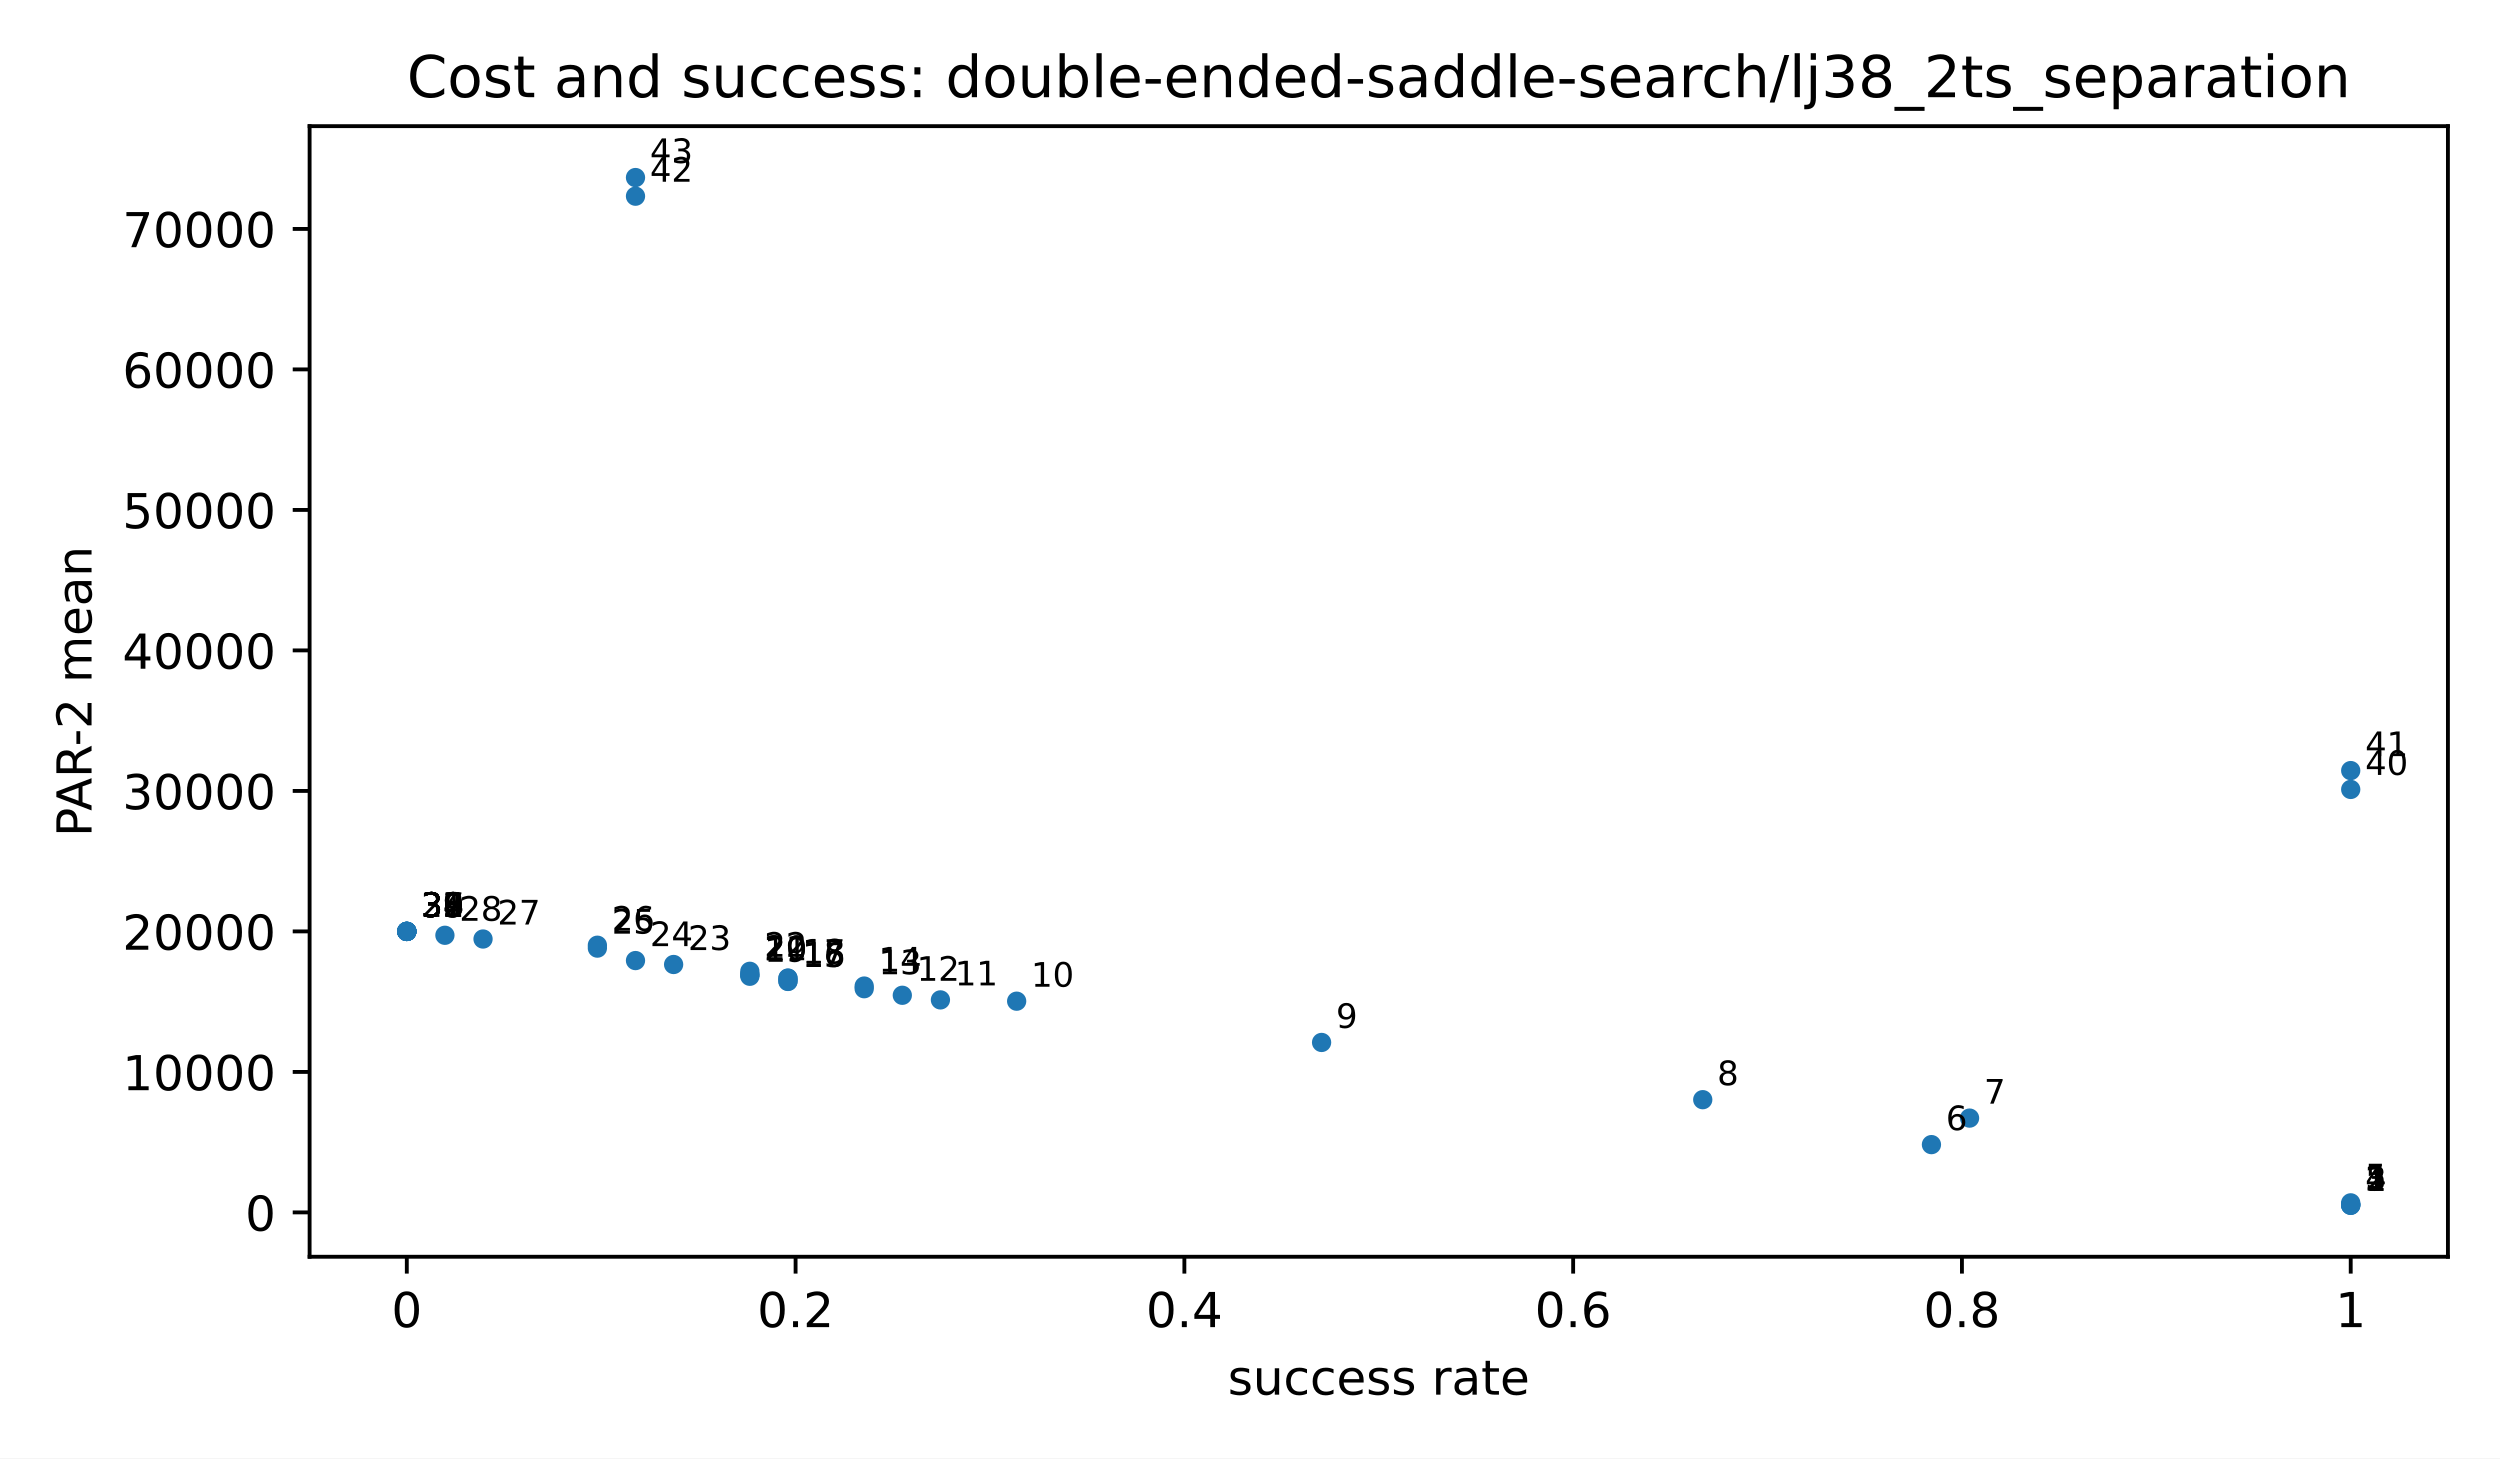
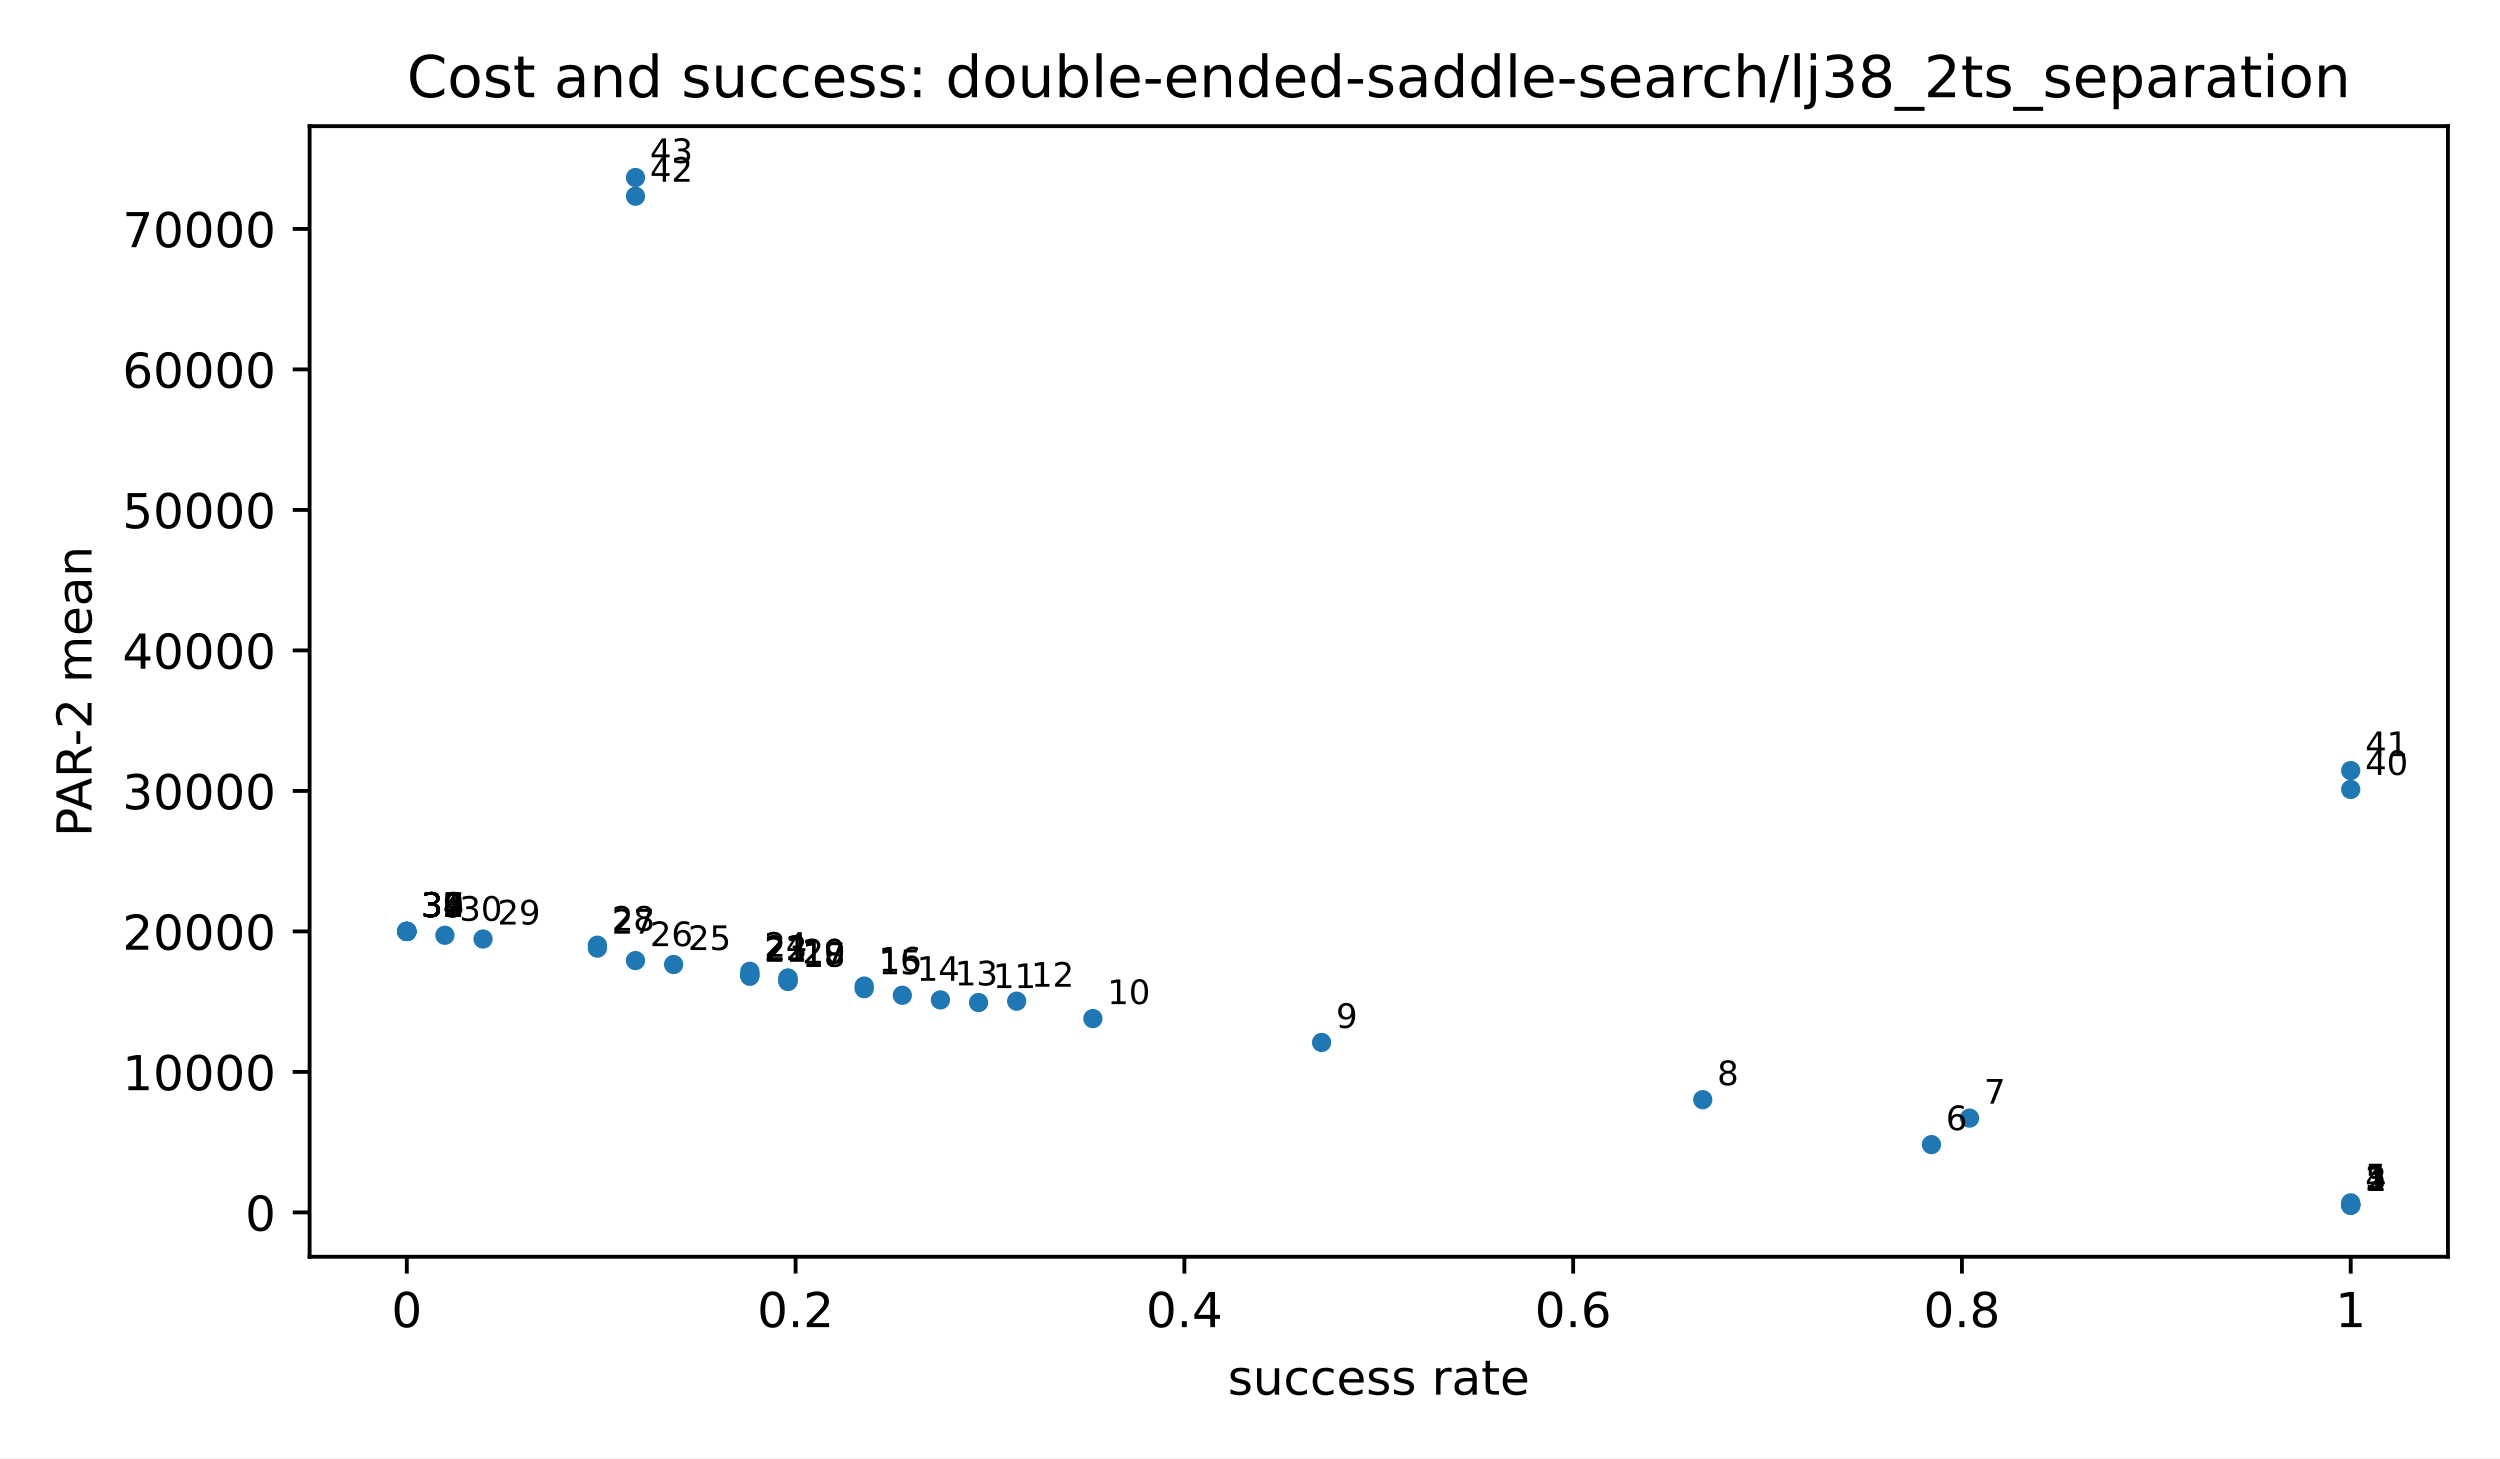
<svg xmlns="http://www.w3.org/2000/svg" xmlns:xlink="http://www.w3.org/1999/xlink" width="518.4pt" height="302.4pt" viewBox="0 0 518.4 302.4" version="1.1">
  <defs>
    <style type="text/css">*{stroke-linejoin: round; stroke-linecap: butt}</style>
  </defs>
  <g id="figure_1">
    <g id="patch_1">
      <path d="M 0 302.4  L 518.4 302.4  L 518.4 0  L 0 0  z " style="fill: #ffffff" />
    </g>
    <g id="axes_1">
      <g id="patch_2">
        <path d="M 64.2 260.6  L 507.6 260.6  L 507.6 26.16  L 64.2 26.16  z " style="fill: #ffffff" />
      </g>
      <g id="PathCollection_1">
        <defs>
          <path id="m2d8934182f" d="M 0 2  C 0.53 2 1.039 1.789 1.414 1.414  C 1.789 1.039 2 0.53 2 0  C 2 -0.53 1.789 -1.039 1.414 -1.414  C 1.039 -1.789 0.53 -2 0 -2  C -0.53 -2 -1.039 -1.789 -1.414 -1.414  C -1.789 -1.039 -2 -0.53 -2 0  C -2 0.53 -1.789 1.039 -1.414 1.414  C -1.039 1.789 -0.53 2 0 2  z " />
        </defs>
        <g clip-path="url(#p3300185fd4)">
          <use xlink:href="#m2d8934182f" x="487.445" y="249.944" style="fill: #1f77b4" />
          <use xlink:href="#m2d8934182f" x="487.445" y="249.893" style="fill: #1f77b4" />
          <use xlink:href="#m2d8934182f" x="487.445" y="249.88" style="fill: #1f77b4" />
          <use xlink:href="#m2d8934182f" x="487.445" y="249.763" style="fill: #1f77b4" />
          <use xlink:href="#m2d8934182f" x="487.445" y="249.422" style="fill: #1f77b4" />
          <use xlink:href="#m2d8934182f" x="400.504" y="237.348" style="fill: #1f77b4" />
          <use xlink:href="#m2d8934182f" x="408.408" y="231.849" style="fill: #1f77b4" />
          <use xlink:href="#m2d8934182f" x="353.082" y="228.03" style="fill: #1f77b4" />
          <use xlink:href="#m2d8934182f" x="274.044" y="216.162" style="fill: #1f77b4" />
+           <use xlink:href="#m2d8934182f" x="226.622" y="211.214" style="fill: #1f77b4" />
+           <use xlink:href="#m2d8934182f" x="202.911" y="207.886" style="fill: #1f77b4" />
          <use xlink:href="#m2d8934182f" x="210.814" y="207.606" style="fill: #1f77b4" />
          <use xlink:href="#m2d8934182f" x="195.007" y="207.339" style="fill: #1f77b4" />
          <use xlink:href="#m2d8934182f" x="187.103" y="206.381" style="fill: #1f77b4" />
          <use xlink:href="#m2d8934182f" x="179.199" y="205.02" style="fill: #1f77b4" />
          <use xlink:href="#m2d8934182f" x="179.199" y="204.468" style="fill: #1f77b4" />
          <use xlink:href="#m2d8934182f" x="163.392" y="203.515" style="fill: #1f77b4" />
          <use xlink:href="#m2d8934182f" x="163.392" y="203.46" style="fill: #1f77b4" />
          <use xlink:href="#m2d8934182f" x="163.392" y="202.863" style="fill: #1f77b4" />
          <use xlink:href="#m2d8934182f" x="163.392" y="202.806" style="fill: #1f77b4" />
          <use xlink:href="#m2d8934182f" x="155.488" y="202.441" style="fill: #1f77b4" />
          <use xlink:href="#m2d8934182f" x="155.488" y="202.116" style="fill: #1f77b4" />
          <use xlink:href="#m2d8934182f" x="155.488" y="202.099" style="fill: #1f77b4" />
          <use xlink:href="#m2d8934182f" x="155.488" y="201.41" style="fill: #1f77b4" />
          <use xlink:href="#m2d8934182f" x="139.681" y="199.998" style="fill: #1f77b4" />
          <use xlink:href="#m2d8934182f" x="131.777" y="199.184" style="fill: #1f77b4" />
          <use xlink:href="#m2d8934182f" x="123.873" y="196.601" style="fill: #1f77b4" />
          <use xlink:href="#m2d8934182f" x="123.873" y="196.001" style="fill: #1f77b4" />
          <use xlink:href="#m2d8934182f" x="100.162" y="194.713" style="fill: #1f77b4" />
          <use xlink:href="#m2d8934182f" x="92.258" y="193.94" style="fill: #1f77b4" />
          <use xlink:href="#m2d8934182f" x="84.355" y="193.14" style="fill: #1f77b4" />
          <use xlink:href="#m2d8934182f" x="84.355" y="193.14" style="fill: #1f77b4" />
          <use xlink:href="#m2d8934182f" x="84.355" y="193.14" style="fill: #1f77b4" />
          <use xlink:href="#m2d8934182f" x="84.355" y="193.14" style="fill: #1f77b4" />
          <use xlink:href="#m2d8934182f" x="84.355" y="193.14" style="fill: #1f77b4" />
          <use xlink:href="#m2d8934182f" x="84.355" y="193.14" style="fill: #1f77b4" />
          <use xlink:href="#m2d8934182f" x="84.355" y="193.14" style="fill: #1f77b4" />
          <use xlink:href="#m2d8934182f" x="84.355" y="193.14" style="fill: #1f77b4" />
          <use xlink:href="#m2d8934182f" x="84.355" y="193.14" style="fill: #1f77b4" />
-           <use xlink:href="#m2d8934182f" x="84.355" y="193.14" style="fill: #1f77b4" />
-           <use xlink:href="#m2d8934182f" x="84.355" y="193.14" style="fill: #1f77b4" />
          <use xlink:href="#m2d8934182f" x="487.445" y="163.697" style="fill: #1f77b4" />
          <use xlink:href="#m2d8934182f" x="487.445" y="159.789" style="fill: #1f77b4" />
          <use xlink:href="#m2d8934182f" x="131.777" y="40.684" style="fill: #1f77b4" />
          <use xlink:href="#m2d8934182f" x="131.777" y="36.816" style="fill: #1f77b4" />
        </g>
      </g>
      <g id="matplotlib.axis_1">
        <g id="xtick_1">
          <g id="line2d_1">
            <defs>
              <path id="m8ea4d47d77" d="M 0 0  L 0 3.5  " style="stroke: #000000; stroke-width: 0.8" />
            </defs>
            <g>
              <use xlink:href="#m8ea4d47d77" x="84.355" y="260.6" style="stroke: #000000; stroke-width: 0.8" />
            </g>
          </g>
          <g id="text_1">
            <text style="font-size: 10px; font-family: 'DejaVu Sans', 'Bitstream Vera Sans', 'Computer Modern Sans Serif', 'Lucida Grande', 'Verdana', 'Geneva', 'Lucid', 'Arial', 'Helvetica', 'Avant Garde', sans-serif; text-anchor: middle" x="84.355" y="275.198" transform="rotate(-0 84.35455 275.1977)">0</text>
          </g>
        </g>
        <g id="xtick_2">
          <g id="line2d_2">
            <g>
              <use xlink:href="#m8ea4d47d77" x="164.973" y="260.6" style="stroke: #000000; stroke-width: 0.8" />
            </g>
          </g>
          <g id="text_2">
            <text style="font-size: 10px; font-family: 'DejaVu Sans', 'Bitstream Vera Sans', 'Computer Modern Sans Serif', 'Lucida Grande', 'Verdana', 'Geneva', 'Lucid', 'Arial', 'Helvetica', 'Avant Garde', sans-serif; text-anchor: middle" x="164.973" y="275.198" transform="rotate(-0 164.9727 275.1977)">0.2</text>
          </g>
        </g>
        <g id="xtick_3">
          <g id="line2d_3">
            <g>
              <use xlink:href="#m8ea4d47d77" x="245.591" y="260.6" style="stroke: #000000; stroke-width: 0.8" />
            </g>
          </g>
          <g id="text_3">
            <text style="font-size: 10px; font-family: 'DejaVu Sans', 'Bitstream Vera Sans', 'Computer Modern Sans Serif', 'Lucida Grande', 'Verdana', 'Geneva', 'Lucid', 'Arial', 'Helvetica', 'Avant Garde', sans-serif; text-anchor: middle" x="245.591" y="275.198" transform="rotate(-0 245.5909 275.1977)">0.4</text>
          </g>
        </g>
        <g id="xtick_4">
          <g id="line2d_4">
            <g>
              <use xlink:href="#m8ea4d47d77" x="326.209" y="260.6" style="stroke: #000000; stroke-width: 0.8" />
            </g>
          </g>
          <g id="text_4">
            <text style="font-size: 10px; font-family: 'DejaVu Sans', 'Bitstream Vera Sans', 'Computer Modern Sans Serif', 'Lucida Grande', 'Verdana', 'Geneva', 'Lucid', 'Arial', 'Helvetica', 'Avant Garde', sans-serif; text-anchor: middle" x="326.209" y="275.198" transform="rotate(-0 326.2091 275.1977)">0.6</text>
          </g>
        </g>
        <g id="xtick_5">
          <g id="line2d_5">
            <g>
              <use xlink:href="#m8ea4d47d77" x="406.827" y="260.6" style="stroke: #000000; stroke-width: 0.8" />
            </g>
          </g>
          <g id="text_5">
            <text style="font-size: 10px; font-family: 'DejaVu Sans', 'Bitstream Vera Sans', 'Computer Modern Sans Serif', 'Lucida Grande', 'Verdana', 'Geneva', 'Lucid', 'Arial', 'Helvetica', 'Avant Garde', sans-serif; text-anchor: middle" x="406.827" y="275.198" transform="rotate(-0 406.8273 275.1977)">0.8</text>
          </g>
        </g>
        <g id="xtick_6">
          <g id="line2d_6">
            <g>
              <use xlink:href="#m8ea4d47d77" x="487.445" y="260.6" style="stroke: #000000; stroke-width: 0.8" />
            </g>
          </g>
          <g id="text_6">
            <text style="font-size: 10px; font-family: 'DejaVu Sans', 'Bitstream Vera Sans', 'Computer Modern Sans Serif', 'Lucida Grande', 'Verdana', 'Geneva', 'Lucid', 'Arial', 'Helvetica', 'Avant Garde', sans-serif; text-anchor: middle" x="487.445" y="275.198" transform="rotate(-0 487.4455 275.1977)">1</text>
          </g>
        </g>
        <g id="text_7">
          <text style="font-size: 10px; font-family: 'DejaVu Sans', 'Bitstream Vera Sans', 'Computer Modern Sans Serif', 'Lucida Grande', 'Verdana', 'Geneva', 'Lucid', 'Arial', 'Helvetica', 'Avant Garde', sans-serif; text-anchor: middle" x="285.9" y="289.198" transform="rotate(-0 285.9 289.1977)">success rate</text>
        </g>
      </g>
      <g id="matplotlib.axis_2">
        <g id="ytick_1">
          <g id="line2d_7">
            <defs>
              <path id="md659df78fa" d="M 0 0  L -3.5 0  " style="stroke: #000000; stroke-width: 0.8" />
            </defs>
            <g>
              <use xlink:href="#md659df78fa" x="64.2" y="251.408" style="stroke: #000000; stroke-width: 0.8" />
            </g>
          </g>
          <g id="text_8">
            <text style="font-size: 10px; font-family: 'DejaVu Sans', 'Bitstream Vera Sans', 'Computer Modern Sans Serif', 'Lucida Grande', 'Verdana', 'Geneva', 'Lucid', 'Arial', 'Helvetica', 'Avant Garde', sans-serif; text-anchor: end" x="57.2" y="255.207" transform="rotate(-0 57.2 255.2073)">0</text>
          </g>
        </g>
        <g id="ytick_2">
          <g id="line2d_8">
            <g>
              <use xlink:href="#md659df78fa" x="64.2" y="222.274" style="stroke: #000000; stroke-width: 0.8" />
            </g>
          </g>
          <g id="text_9">
            <text style="font-size: 10px; font-family: 'DejaVu Sans', 'Bitstream Vera Sans', 'Computer Modern Sans Serif', 'Lucida Grande', 'Verdana', 'Geneva', 'Lucid', 'Arial', 'Helvetica', 'Avant Garde', sans-serif; text-anchor: end" x="57.2" y="226.073" transform="rotate(-0 57.2 226.0729)">10000</text>
          </g>
        </g>
        <g id="ytick_3">
          <g id="line2d_9">
            <g>
              <use xlink:href="#md659df78fa" x="64.2" y="193.14" style="stroke: #000000; stroke-width: 0.8" />
            </g>
          </g>
          <g id="text_10">
            <text style="font-size: 10px; font-family: 'DejaVu Sans', 'Bitstream Vera Sans', 'Computer Modern Sans Serif', 'Lucida Grande', 'Verdana', 'Geneva', 'Lucid', 'Arial', 'Helvetica', 'Avant Garde', sans-serif; text-anchor: end" x="57.2" y="196.939" transform="rotate(-0 57.2 196.9386)">20000</text>
          </g>
        </g>
        <g id="ytick_4">
          <g id="line2d_10">
            <g>
              <use xlink:href="#md659df78fa" x="64.2" y="164.005" style="stroke: #000000; stroke-width: 0.8" />
            </g>
          </g>
          <g id="text_11">
            <text style="font-size: 10px; font-family: 'DejaVu Sans', 'Bitstream Vera Sans', 'Computer Modern Sans Serif', 'Lucida Grande', 'Verdana', 'Geneva', 'Lucid', 'Arial', 'Helvetica', 'Avant Garde', sans-serif; text-anchor: end" x="57.2" y="167.804" transform="rotate(-0 57.2 167.8042)">30000</text>
          </g>
        </g>
        <g id="ytick_5">
          <g id="line2d_11">
            <g>
              <use xlink:href="#md659df78fa" x="64.2" y="134.871" style="stroke: #000000; stroke-width: 0.8" />
            </g>
          </g>
          <g id="text_12">
            <text style="font-size: 10px; font-family: 'DejaVu Sans', 'Bitstream Vera Sans', 'Computer Modern Sans Serif', 'Lucida Grande', 'Verdana', 'Geneva', 'Lucid', 'Arial', 'Helvetica', 'Avant Garde', sans-serif; text-anchor: end" x="57.2" y="138.67" transform="rotate(-0 57.2 138.6699)">40000</text>
          </g>
        </g>
        <g id="ytick_6">
          <g id="line2d_12">
            <g>
              <use xlink:href="#md659df78fa" x="64.2" y="105.737" style="stroke: #000000; stroke-width: 0.8" />
            </g>
          </g>
          <g id="text_13">
            <text style="font-size: 10px; font-family: 'DejaVu Sans', 'Bitstream Vera Sans', 'Computer Modern Sans Serif', 'Lucida Grande', 'Verdana', 'Geneva', 'Lucid', 'Arial', 'Helvetica', 'Avant Garde', sans-serif; text-anchor: end" x="57.2" y="109.535" transform="rotate(-0 57.2 109.5355)">50000</text>
          </g>
        </g>
        <g id="ytick_7">
          <g id="line2d_13">
            <g>
              <use xlink:href="#md659df78fa" x="64.2" y="76.602" style="stroke: #000000; stroke-width: 0.8" />
            </g>
          </g>
          <g id="text_14">
            <text style="font-size: 10px; font-family: 'DejaVu Sans', 'Bitstream Vera Sans', 'Computer Modern Sans Serif', 'Lucida Grande', 'Verdana', 'Geneva', 'Lucid', 'Arial', 'Helvetica', 'Avant Garde', sans-serif; text-anchor: end" x="57.2" y="80.401" transform="rotate(-0 57.2 80.40113)">60000</text>
          </g>
        </g>
        <g id="ytick_8">
          <g id="line2d_14">
            <g>
              <use xlink:href="#md659df78fa" x="64.2" y="47.468" style="stroke: #000000; stroke-width: 0.8" />
            </g>
          </g>
          <g id="text_15">
            <text style="font-size: 10px; font-family: 'DejaVu Sans', 'Bitstream Vera Sans', 'Computer Modern Sans Serif', 'Lucida Grande', 'Verdana', 'Geneva', 'Lucid', 'Arial', 'Helvetica', 'Avant Garde', sans-serif; text-anchor: end" x="57.2" y="51.267" transform="rotate(-0 57.2 51.26677)">70000</text>
          </g>
        </g>
        <g id="text_16">
          <text style="font-size: 10px; font-family: 'DejaVu Sans', 'Bitstream Vera Sans', 'Computer Modern Sans Serif', 'Lucida Grande', 'Verdana', 'Geneva', 'Lucid', 'Arial', 'Helvetica', 'Avant Garde', sans-serif; text-anchor: middle" x="18.985" y="143.38" transform="rotate(-90 18.98516 143.38)">PAR-2 mean</text>
        </g>
      </g>
      <g id="patch_3">
        <path d="M 64.2 260.6  L 64.2 26.16  " style="fill: none; stroke: #000000; stroke-width: 0.8; stroke-linejoin: miter; stroke-linecap: square" />
      </g>
      <g id="patch_4">
        <path d="M 507.6 260.6  L 507.6 26.16  " style="fill: none; stroke: #000000; stroke-width: 0.8; stroke-linejoin: miter; stroke-linecap: square" />
      </g>
      <g id="patch_5">
        <path d="M 64.2 260.6  L 507.6 260.6  " style="fill: none; stroke: #000000; stroke-width: 0.8; stroke-linejoin: miter; stroke-linecap: square" />
      </g>
      <g id="patch_6">
        <path d="M 64.2 26.16  L 507.6 26.16  " style="fill: none; stroke: #000000; stroke-width: 0.8; stroke-linejoin: miter; stroke-linecap: square" />
      </g>
      <g id="text_17">
        <text style="font-size: 7px; font-family: 'DejaVu Sans', 'Bitstream Vera Sans', 'Computer Modern Sans Serif', 'Lucida Grande', 'Verdana', 'Geneva', 'Lucid', 'Arial', 'Helvetica', 'Avant Garde', sans-serif; text-anchor: start" x="490.445" y="246.944" transform="rotate(-0 490.4455 246.9436)">1</text>
      </g>
      <g id="text_18">
        <text style="font-size: 7px; font-family: 'DejaVu Sans', 'Bitstream Vera Sans', 'Computer Modern Sans Serif', 'Lucida Grande', 'Verdana', 'Geneva', 'Lucid', 'Arial', 'Helvetica', 'Avant Garde', sans-serif; text-anchor: start" x="490.445" y="246.893" transform="rotate(-0 490.4455 246.8925)">2</text>
      </g>
      <g id="text_19">
        <text style="font-size: 7px; font-family: 'DejaVu Sans', 'Bitstream Vera Sans', 'Computer Modern Sans Serif', 'Lucida Grande', 'Verdana', 'Geneva', 'Lucid', 'Arial', 'Helvetica', 'Avant Garde', sans-serif; text-anchor: start" x="490.445" y="246.88" transform="rotate(-0 490.4455 246.8799)">3</text>
      </g>
      <g id="text_20">
        <text style="font-size: 7px; font-family: 'DejaVu Sans', 'Bitstream Vera Sans', 'Computer Modern Sans Serif', 'Lucida Grande', 'Verdana', 'Geneva', 'Lucid', 'Arial', 'Helvetica', 'Avant Garde', sans-serif; text-anchor: start" x="490.445" y="246.763" transform="rotate(-0 490.4455 246.7634)">4</text>
      </g>
      <g id="text_21">
        <text style="font-size: 7px; font-family: 'DejaVu Sans', 'Bitstream Vera Sans', 'Computer Modern Sans Serif', 'Lucida Grande', 'Verdana', 'Geneva', 'Lucid', 'Arial', 'Helvetica', 'Avant Garde', sans-serif; text-anchor: start" x="490.445" y="246.422" transform="rotate(-0 490.4455 246.4221)">5</text>
      </g>
      <g id="text_22">
        <text style="font-size: 7px; font-family: 'DejaVu Sans', 'Bitstream Vera Sans', 'Computer Modern Sans Serif', 'Lucida Grande', 'Verdana', 'Geneva', 'Lucid', 'Arial', 'Helvetica', 'Avant Garde', sans-serif; text-anchor: start" x="403.504" y="234.348" transform="rotate(-0 403.5043 234.3479)">6</text>
      </g>
      <g id="text_23">
        <text style="font-size: 7px; font-family: 'DejaVu Sans', 'Bitstream Vera Sans', 'Computer Modern Sans Serif', 'Lucida Grande', 'Verdana', 'Geneva', 'Lucid', 'Arial', 'Helvetica', 'Avant Garde', sans-serif; text-anchor: start" x="411.408" y="228.849" transform="rotate(-0 411.408 228.8495)">7</text>
      </g>
      <g id="text_24">
        <text style="font-size: 7px; font-family: 'DejaVu Sans', 'Bitstream Vera Sans', 'Computer Modern Sans Serif', 'Lucida Grande', 'Verdana', 'Geneva', 'Lucid', 'Arial', 'Helvetica', 'Avant Garde', sans-serif; text-anchor: start" x="356.082" y="225.03" transform="rotate(-0 356.0818 225.0298)">8</text>
      </g>
      <g id="text_25">
        <text style="font-size: 7px; font-family: 'DejaVu Sans', 'Bitstream Vera Sans', 'Computer Modern Sans Serif', 'Lucida Grande', 'Verdana', 'Geneva', 'Lucid', 'Arial', 'Helvetica', 'Avant Garde', sans-serif; text-anchor: start" x="277.044" y="213.162" transform="rotate(-0 277.0444 213.1615)">9</text>
      </g>
      <g id="text_26">
-         <text style="font-size: 7px; font-family: 'DejaVu Sans', 'Bitstream Vera Sans', 'Computer Modern Sans Serif', 'Lucida Grande', 'Verdana', 'Geneva', 'Lucid', 'Arial', 'Helvetica', 'Avant Garde', sans-serif; text-anchor: start" x="213.814" y="204.606" transform="rotate(-0 213.8144 204.6063)">10</text>
+         <text style="font-size: 7px; font-family: 'DejaVu Sans', 'Bitstream Vera Sans', 'Computer Modern Sans Serif', 'Lucida Grande', 'Verdana', 'Geneva', 'Lucid', 'Arial', 'Helvetica', 'Avant Garde', sans-serif; text-anchor: start" x="229.622" y="208.214" transform="rotate(-0 229.6219 208.2141)">10</text>
      </g>
      <g id="text_27">
-         <text style="font-size: 7px; font-family: 'DejaVu Sans', 'Bitstream Vera Sans', 'Computer Modern Sans Serif', 'Lucida Grande', 'Verdana', 'Geneva', 'Lucid', 'Arial', 'Helvetica', 'Avant Garde', sans-serif; text-anchor: start" x="198.007" y="204.339" transform="rotate(-0 198.007 204.3386)">11</text>
+         <text style="font-size: 7px; font-family: 'DejaVu Sans', 'Bitstream Vera Sans', 'Computer Modern Sans Serif', 'Lucida Grande', 'Verdana', 'Geneva', 'Lucid', 'Arial', 'Helvetica', 'Avant Garde', sans-serif; text-anchor: start" x="205.911" y="204.886" transform="rotate(-0 205.9107 204.8861)">11</text>
      </g>
      <g id="text_28">
-         <text style="font-size: 7px; font-family: 'DejaVu Sans', 'Bitstream Vera Sans', 'Computer Modern Sans Serif', 'Lucida Grande', 'Verdana', 'Geneva', 'Lucid', 'Arial', 'Helvetica', 'Avant Garde', sans-serif; text-anchor: start" x="190.103" y="203.381" transform="rotate(-0 190.1032 203.3813)">12</text>
+         <text style="font-size: 7px; font-family: 'DejaVu Sans', 'Bitstream Vera Sans', 'Computer Modern Sans Serif', 'Lucida Grande', 'Verdana', 'Geneva', 'Lucid', 'Arial', 'Helvetica', 'Avant Garde', sans-serif; text-anchor: start" x="213.814" y="204.606" transform="rotate(-0 213.8144 204.6063)">12</text>
      </g>
      <g id="text_29">
-         <text style="font-size: 7px; font-family: 'DejaVu Sans', 'Bitstream Vera Sans', 'Computer Modern Sans Serif', 'Lucida Grande', 'Verdana', 'Geneva', 'Lucid', 'Arial', 'Helvetica', 'Avant Garde', sans-serif; text-anchor: start" x="182.199" y="202.02" transform="rotate(-0 182.1995 202.0198)">13</text>
+         <text style="font-size: 7px; font-family: 'DejaVu Sans', 'Bitstream Vera Sans', 'Computer Modern Sans Serif', 'Lucida Grande', 'Verdana', 'Geneva', 'Lucid', 'Arial', 'Helvetica', 'Avant Garde', sans-serif; text-anchor: start" x="198.007" y="204.339" transform="rotate(-0 198.007 204.3386)">13</text>
      </g>
      <g id="text_30">
-         <text style="font-size: 7px; font-family: 'DejaVu Sans', 'Bitstream Vera Sans', 'Computer Modern Sans Serif', 'Lucida Grande', 'Verdana', 'Geneva', 'Lucid', 'Arial', 'Helvetica', 'Avant Garde', sans-serif; text-anchor: start" x="182.199" y="201.468" transform="rotate(-0 182.1995 201.4679)">14</text>
+         <text style="font-size: 7px; font-family: 'DejaVu Sans', 'Bitstream Vera Sans', 'Computer Modern Sans Serif', 'Lucida Grande', 'Verdana', 'Geneva', 'Lucid', 'Arial', 'Helvetica', 'Avant Garde', sans-serif; text-anchor: start" x="190.103" y="203.381" transform="rotate(-0 190.1032 203.3813)">14</text>
      </g>
      <g id="text_31">
-         <text style="font-size: 7px; font-family: 'DejaVu Sans', 'Bitstream Vera Sans', 'Computer Modern Sans Serif', 'Lucida Grande', 'Verdana', 'Geneva', 'Lucid', 'Arial', 'Helvetica', 'Avant Garde', sans-serif; text-anchor: start" x="166.392" y="200.515" transform="rotate(-0 166.392 200.515)">15</text>
+         <text style="font-size: 7px; font-family: 'DejaVu Sans', 'Bitstream Vera Sans', 'Computer Modern Sans Serif', 'Lucida Grande', 'Verdana', 'Geneva', 'Lucid', 'Arial', 'Helvetica', 'Avant Garde', sans-serif; text-anchor: start" x="182.199" y="202.02" transform="rotate(-0 182.1995 202.0198)">15</text>
      </g>
      <g id="text_32">
-         <text style="font-size: 7px; font-family: 'DejaVu Sans', 'Bitstream Vera Sans', 'Computer Modern Sans Serif', 'Lucida Grande', 'Verdana', 'Geneva', 'Lucid', 'Arial', 'Helvetica', 'Avant Garde', sans-serif; text-anchor: start" x="166.392" y="200.46" transform="rotate(-0 166.392 200.4602)">16</text>
+         <text style="font-size: 7px; font-family: 'DejaVu Sans', 'Bitstream Vera Sans', 'Computer Modern Sans Serif', 'Lucida Grande', 'Verdana', 'Geneva', 'Lucid', 'Arial', 'Helvetica', 'Avant Garde', sans-serif; text-anchor: start" x="182.199" y="201.468" transform="rotate(-0 182.1995 201.4679)">16</text>
      </g>
      <g id="text_33">
-         <text style="font-size: 7px; font-family: 'DejaVu Sans', 'Bitstream Vera Sans', 'Computer Modern Sans Serif', 'Lucida Grande', 'Verdana', 'Geneva', 'Lucid', 'Arial', 'Helvetica', 'Avant Garde', sans-serif; text-anchor: start" x="166.392" y="199.863" transform="rotate(-0 166.392 199.8626)">17</text>
+         <text style="font-size: 7px; font-family: 'DejaVu Sans', 'Bitstream Vera Sans', 'Computer Modern Sans Serif', 'Lucida Grande', 'Verdana', 'Geneva', 'Lucid', 'Arial', 'Helvetica', 'Avant Garde', sans-serif; text-anchor: start" x="166.392" y="200.515" transform="rotate(-0 166.392 200.515)">17</text>
      </g>
      <g id="text_34">
-         <text style="font-size: 7px; font-family: 'DejaVu Sans', 'Bitstream Vera Sans', 'Computer Modern Sans Serif', 'Lucida Grande', 'Verdana', 'Geneva', 'Lucid', 'Arial', 'Helvetica', 'Avant Garde', sans-serif; text-anchor: start" x="166.392" y="199.806" transform="rotate(-0 166.392 199.8061)">18</text>
+         <text style="font-size: 7px; font-family: 'DejaVu Sans', 'Bitstream Vera Sans', 'Computer Modern Sans Serif', 'Lucida Grande', 'Verdana', 'Geneva', 'Lucid', 'Arial', 'Helvetica', 'Avant Garde', sans-serif; text-anchor: start" x="166.392" y="200.46" transform="rotate(-0 166.392 200.4602)">18</text>
      </g>
      <g id="text_35">
-         <text style="font-size: 7px; font-family: 'DejaVu Sans', 'Bitstream Vera Sans', 'Computer Modern Sans Serif', 'Lucida Grande', 'Verdana', 'Geneva', 'Lucid', 'Arial', 'Helvetica', 'Avant Garde', sans-serif; text-anchor: start" x="158.488" y="199.441" transform="rotate(-0 158.4882 199.4411)">19</text>
+         <text style="font-size: 7px; font-family: 'DejaVu Sans', 'Bitstream Vera Sans', 'Computer Modern Sans Serif', 'Lucida Grande', 'Verdana', 'Geneva', 'Lucid', 'Arial', 'Helvetica', 'Avant Garde', sans-serif; text-anchor: start" x="166.392" y="199.863" transform="rotate(-0 166.392 199.8626)">19</text>
      </g>
      <g id="text_36">
-         <text style="font-size: 7px; font-family: 'DejaVu Sans', 'Bitstream Vera Sans', 'Computer Modern Sans Serif', 'Lucida Grande', 'Verdana', 'Geneva', 'Lucid', 'Arial', 'Helvetica', 'Avant Garde', sans-serif; text-anchor: start" x="158.488" y="199.116" transform="rotate(-0 158.4882 199.1155)">20</text>
+         <text style="font-size: 7px; font-family: 'DejaVu Sans', 'Bitstream Vera Sans', 'Computer Modern Sans Serif', 'Lucida Grande', 'Verdana', 'Geneva', 'Lucid', 'Arial', 'Helvetica', 'Avant Garde', sans-serif; text-anchor: start" x="166.392" y="199.806" transform="rotate(-0 166.392 199.8061)">20</text>
      </g>
      <g id="text_37">
-         <text style="font-size: 7px; font-family: 'DejaVu Sans', 'Bitstream Vera Sans', 'Computer Modern Sans Serif', 'Lucida Grande', 'Verdana', 'Geneva', 'Lucid', 'Arial', 'Helvetica', 'Avant Garde', sans-serif; text-anchor: start" x="158.488" y="199.099" transform="rotate(-0 158.4882 199.0994)">21</text>
+         <text style="font-size: 7px; font-family: 'DejaVu Sans', 'Bitstream Vera Sans', 'Computer Modern Sans Serif', 'Lucida Grande', 'Verdana', 'Geneva', 'Lucid', 'Arial', 'Helvetica', 'Avant Garde', sans-serif; text-anchor: start" x="158.488" y="199.441" transform="rotate(-0 158.4882 199.4411)">21</text>
      </g>
      <g id="text_38">
-         <text style="font-size: 7px; font-family: 'DejaVu Sans', 'Bitstream Vera Sans', 'Computer Modern Sans Serif', 'Lucida Grande', 'Verdana', 'Geneva', 'Lucid', 'Arial', 'Helvetica', 'Avant Garde', sans-serif; text-anchor: start" x="158.488" y="198.41" transform="rotate(-0 158.4882 198.41)">22</text>
+         <text style="font-size: 7px; font-family: 'DejaVu Sans', 'Bitstream Vera Sans', 'Computer Modern Sans Serif', 'Lucida Grande', 'Verdana', 'Geneva', 'Lucid', 'Arial', 'Helvetica', 'Avant Garde', sans-serif; text-anchor: start" x="158.488" y="199.116" transform="rotate(-0 158.4882 199.1155)">22</text>
      </g>
      <g id="text_39">
-         <text style="font-size: 7px; font-family: 'DejaVu Sans', 'Bitstream Vera Sans', 'Computer Modern Sans Serif', 'Lucida Grande', 'Verdana', 'Geneva', 'Lucid', 'Arial', 'Helvetica', 'Avant Garde', sans-serif; text-anchor: start" x="142.681" y="196.998" transform="rotate(-0 142.6807 196.9984)">23</text>
+         <text style="font-size: 7px; font-family: 'DejaVu Sans', 'Bitstream Vera Sans', 'Computer Modern Sans Serif', 'Lucida Grande', 'Verdana', 'Geneva', 'Lucid', 'Arial', 'Helvetica', 'Avant Garde', sans-serif; text-anchor: start" x="158.488" y="199.099" transform="rotate(-0 158.4882 199.0994)">23</text>
      </g>
      <g id="text_40">
-         <text style="font-size: 7px; font-family: 'DejaVu Sans', 'Bitstream Vera Sans', 'Computer Modern Sans Serif', 'Lucida Grande', 'Verdana', 'Geneva', 'Lucid', 'Arial', 'Helvetica', 'Avant Garde', sans-serif; text-anchor: start" x="134.777" y="196.184" transform="rotate(-0 134.777 196.1836)">24</text>
+         <text style="font-size: 7px; font-family: 'DejaVu Sans', 'Bitstream Vera Sans', 'Computer Modern Sans Serif', 'Lucida Grande', 'Verdana', 'Geneva', 'Lucid', 'Arial', 'Helvetica', 'Avant Garde', sans-serif; text-anchor: start" x="158.488" y="198.41" transform="rotate(-0 158.4882 198.41)">24</text>
      </g>
      <g id="text_41">
-         <text style="font-size: 7px; font-family: 'DejaVu Sans', 'Bitstream Vera Sans', 'Computer Modern Sans Serif', 'Lucida Grande', 'Verdana', 'Geneva', 'Lucid', 'Arial', 'Helvetica', 'Avant Garde', sans-serif; text-anchor: start" x="126.873" y="193.601" transform="rotate(-0 126.8733 193.6005)">25</text>
+         <text style="font-size: 7px; font-family: 'DejaVu Sans', 'Bitstream Vera Sans', 'Computer Modern Sans Serif', 'Lucida Grande', 'Verdana', 'Geneva', 'Lucid', 'Arial', 'Helvetica', 'Avant Garde', sans-serif; text-anchor: start" x="142.681" y="196.998" transform="rotate(-0 142.6807 196.9984)">25</text>
      </g>
      <g id="text_42">
-         <text style="font-size: 7px; font-family: 'DejaVu Sans', 'Bitstream Vera Sans', 'Computer Modern Sans Serif', 'Lucida Grande', 'Verdana', 'Geneva', 'Lucid', 'Arial', 'Helvetica', 'Avant Garde', sans-serif; text-anchor: start" x="126.873" y="193.001" transform="rotate(-0 126.8733 193.0012)">26</text>
+         <text style="font-size: 7px; font-family: 'DejaVu Sans', 'Bitstream Vera Sans', 'Computer Modern Sans Serif', 'Lucida Grande', 'Verdana', 'Geneva', 'Lucid', 'Arial', 'Helvetica', 'Avant Garde', sans-serif; text-anchor: start" x="134.777" y="196.184" transform="rotate(-0 134.777 196.1836)">26</text>
      </g>
      <g id="text_43">
-         <text style="font-size: 7px; font-family: 'DejaVu Sans', 'Bitstream Vera Sans', 'Computer Modern Sans Serif', 'Lucida Grande', 'Verdana', 'Geneva', 'Lucid', 'Arial', 'Helvetica', 'Avant Garde', sans-serif; text-anchor: start" x="103.162" y="191.713" transform="rotate(-0 103.162 191.7131)">27</text>
+         <text style="font-size: 7px; font-family: 'DejaVu Sans', 'Bitstream Vera Sans', 'Computer Modern Sans Serif', 'Lucida Grande', 'Verdana', 'Geneva', 'Lucid', 'Arial', 'Helvetica', 'Avant Garde', sans-serif; text-anchor: start" x="126.873" y="193.601" transform="rotate(-0 126.8733 193.6005)">27</text>
      </g>
      <g id="text_44">
-         <text style="font-size: 7px; font-family: 'DejaVu Sans', 'Bitstream Vera Sans', 'Computer Modern Sans Serif', 'Lucida Grande', 'Verdana', 'Geneva', 'Lucid', 'Arial', 'Helvetica', 'Avant Garde', sans-serif; text-anchor: start" x="95.258" y="190.94" transform="rotate(-0 95.25829 190.9397)">28</text>
+         <text style="font-size: 7px; font-family: 'DejaVu Sans', 'Bitstream Vera Sans', 'Computer Modern Sans Serif', 'Lucida Grande', 'Verdana', 'Geneva', 'Lucid', 'Arial', 'Helvetica', 'Avant Garde', sans-serif; text-anchor: start" x="126.873" y="193.001" transform="rotate(-0 126.8733 193.0012)">28</text>
      </g>
      <g id="text_45">
-         <text style="font-size: 7px; font-family: 'DejaVu Sans', 'Bitstream Vera Sans', 'Computer Modern Sans Serif', 'Lucida Grande', 'Verdana', 'Geneva', 'Lucid', 'Arial', 'Helvetica', 'Avant Garde', sans-serif; text-anchor: start" x="87.355" y="190.14" transform="rotate(-0 87.35455 190.1397)">29</text>
+         <text style="font-size: 7px; font-family: 'DejaVu Sans', 'Bitstream Vera Sans', 'Computer Modern Sans Serif', 'Lucida Grande', 'Verdana', 'Geneva', 'Lucid', 'Arial', 'Helvetica', 'Avant Garde', sans-serif; text-anchor: start" x="103.162" y="191.713" transform="rotate(-0 103.162 191.7131)">29</text>
      </g>
      <g id="text_46">
-         <text style="font-size: 7px; font-family: 'DejaVu Sans', 'Bitstream Vera Sans', 'Computer Modern Sans Serif', 'Lucida Grande', 'Verdana', 'Geneva', 'Lucid', 'Arial', 'Helvetica', 'Avant Garde', sans-serif; text-anchor: start" x="87.355" y="190.14" transform="rotate(-0 87.35455 190.1397)">30</text>
+         <text style="font-size: 7px; font-family: 'DejaVu Sans', 'Bitstream Vera Sans', 'Computer Modern Sans Serif', 'Lucida Grande', 'Verdana', 'Geneva', 'Lucid', 'Arial', 'Helvetica', 'Avant Garde', sans-serif; text-anchor: start" x="95.258" y="190.94" transform="rotate(-0 95.25829 190.9397)">30</text>
      </g>
      <g id="text_47">
        <text style="font-size: 7px; font-family: 'DejaVu Sans', 'Bitstream Vera Sans', 'Computer Modern Sans Serif', 'Lucida Grande', 'Verdana', 'Geneva', 'Lucid', 'Arial', 'Helvetica', 'Avant Garde', sans-serif; text-anchor: start" x="87.355" y="190.14" transform="rotate(-0 87.35455 190.1397)">31</text>
      </g>
      <g id="text_48">
        <text style="font-size: 7px; font-family: 'DejaVu Sans', 'Bitstream Vera Sans', 'Computer Modern Sans Serif', 'Lucida Grande', 'Verdana', 'Geneva', 'Lucid', 'Arial', 'Helvetica', 'Avant Garde', sans-serif; text-anchor: start" x="87.355" y="190.14" transform="rotate(-0 87.35455 190.1397)">32</text>
      </g>
      <g id="text_49">
        <text style="font-size: 7px; font-family: 'DejaVu Sans', 'Bitstream Vera Sans', 'Computer Modern Sans Serif', 'Lucida Grande', 'Verdana', 'Geneva', 'Lucid', 'Arial', 'Helvetica', 'Avant Garde', sans-serif; text-anchor: start" x="87.355" y="190.14" transform="rotate(-0 87.35455 190.1397)">33</text>
      </g>
      <g id="text_50">
        <text style="font-size: 7px; font-family: 'DejaVu Sans', 'Bitstream Vera Sans', 'Computer Modern Sans Serif', 'Lucida Grande', 'Verdana', 'Geneva', 'Lucid', 'Arial', 'Helvetica', 'Avant Garde', sans-serif; text-anchor: start" x="87.355" y="190.14" transform="rotate(-0 87.35455 190.1397)">34</text>
      </g>
      <g id="text_51">
        <text style="font-size: 7px; font-family: 'DejaVu Sans', 'Bitstream Vera Sans', 'Computer Modern Sans Serif', 'Lucida Grande', 'Verdana', 'Geneva', 'Lucid', 'Arial', 'Helvetica', 'Avant Garde', sans-serif; text-anchor: start" x="87.355" y="190.14" transform="rotate(-0 87.35455 190.1397)">35</text>
      </g>
      <g id="text_52">
        <text style="font-size: 7px; font-family: 'DejaVu Sans', 'Bitstream Vera Sans', 'Computer Modern Sans Serif', 'Lucida Grande', 'Verdana', 'Geneva', 'Lucid', 'Arial', 'Helvetica', 'Avant Garde', sans-serif; text-anchor: start" x="87.355" y="190.14" transform="rotate(-0 87.35455 190.1397)">36</text>
      </g>
      <g id="text_53">
        <text style="font-size: 7px; font-family: 'DejaVu Sans', 'Bitstream Vera Sans', 'Computer Modern Sans Serif', 'Lucida Grande', 'Verdana', 'Geneva', 'Lucid', 'Arial', 'Helvetica', 'Avant Garde', sans-serif; text-anchor: start" x="87.355" y="190.14" transform="rotate(-0 87.35455 190.1397)">37</text>
      </g>
      <g id="text_54">
        <text style="font-size: 7px; font-family: 'DejaVu Sans', 'Bitstream Vera Sans', 'Computer Modern Sans Serif', 'Lucida Grande', 'Verdana', 'Geneva', 'Lucid', 'Arial', 'Helvetica', 'Avant Garde', sans-serif; text-anchor: start" x="87.355" y="190.14" transform="rotate(-0 87.35455 190.1397)">38</text>
      </g>
      <g id="text_55">
        <text style="font-size: 7px; font-family: 'DejaVu Sans', 'Bitstream Vera Sans', 'Computer Modern Sans Serif', 'Lucida Grande', 'Verdana', 'Geneva', 'Lucid', 'Arial', 'Helvetica', 'Avant Garde', sans-serif; text-anchor: start" x="87.355" y="190.14" transform="rotate(-0 87.35455 190.1397)">39</text>
      </g>
      <g id="text_56">
        <text style="font-size: 7px; font-family: 'DejaVu Sans', 'Bitstream Vera Sans', 'Computer Modern Sans Serif', 'Lucida Grande', 'Verdana', 'Geneva', 'Lucid', 'Arial', 'Helvetica', 'Avant Garde', sans-serif; text-anchor: start" x="490.445" y="160.697" transform="rotate(-0 490.4455 160.6967)">40</text>
      </g>
      <g id="text_57">
        <text style="font-size: 7px; font-family: 'DejaVu Sans', 'Bitstream Vera Sans', 'Computer Modern Sans Serif', 'Lucida Grande', 'Verdana', 'Geneva', 'Lucid', 'Arial', 'Helvetica', 'Avant Garde', sans-serif; text-anchor: start" x="490.445" y="156.789" transform="rotate(-0 490.4455 156.7887)">41</text>
      </g>
      <g id="text_58">
        <text style="font-size: 7px; font-family: 'DejaVu Sans', 'Bitstream Vera Sans', 'Computer Modern Sans Serif', 'Lucida Grande', 'Verdana', 'Geneva', 'Lucid', 'Arial', 'Helvetica', 'Avant Garde', sans-serif; text-anchor: start" x="134.777" y="37.684" transform="rotate(-0 134.777 37.68381)">42</text>
      </g>
      <g id="text_59">
        <text style="font-size: 7px; font-family: 'DejaVu Sans', 'Bitstream Vera Sans', 'Computer Modern Sans Serif', 'Lucida Grande', 'Verdana', 'Geneva', 'Lucid', 'Arial', 'Helvetica', 'Avant Garde', sans-serif; text-anchor: start" x="134.777" y="33.816" transform="rotate(-0 134.777 33.81636)">43</text>
      </g>
      <g id="text_60">
        <text style="font-size: 12px; font-family: 'DejaVu Sans', 'Bitstream Vera Sans', 'Computer Modern Sans Serif', 'Lucida Grande', 'Verdana', 'Geneva', 'Lucid', 'Arial', 'Helvetica', 'Avant Garde', sans-serif; text-anchor: middle" x="285.9" y="20.16" transform="rotate(-0 285.9 20.16)">Cost and success: double-ended-saddle-search/lj38_2ts_separation</text>
      </g>
    </g>
  </g>
  <defs>
    <clipPath id="p3300185fd4">
      <rect x="64.2" y="26.16" width="443.4" height="234.44" />
    </clipPath>
  </defs>
</svg>
